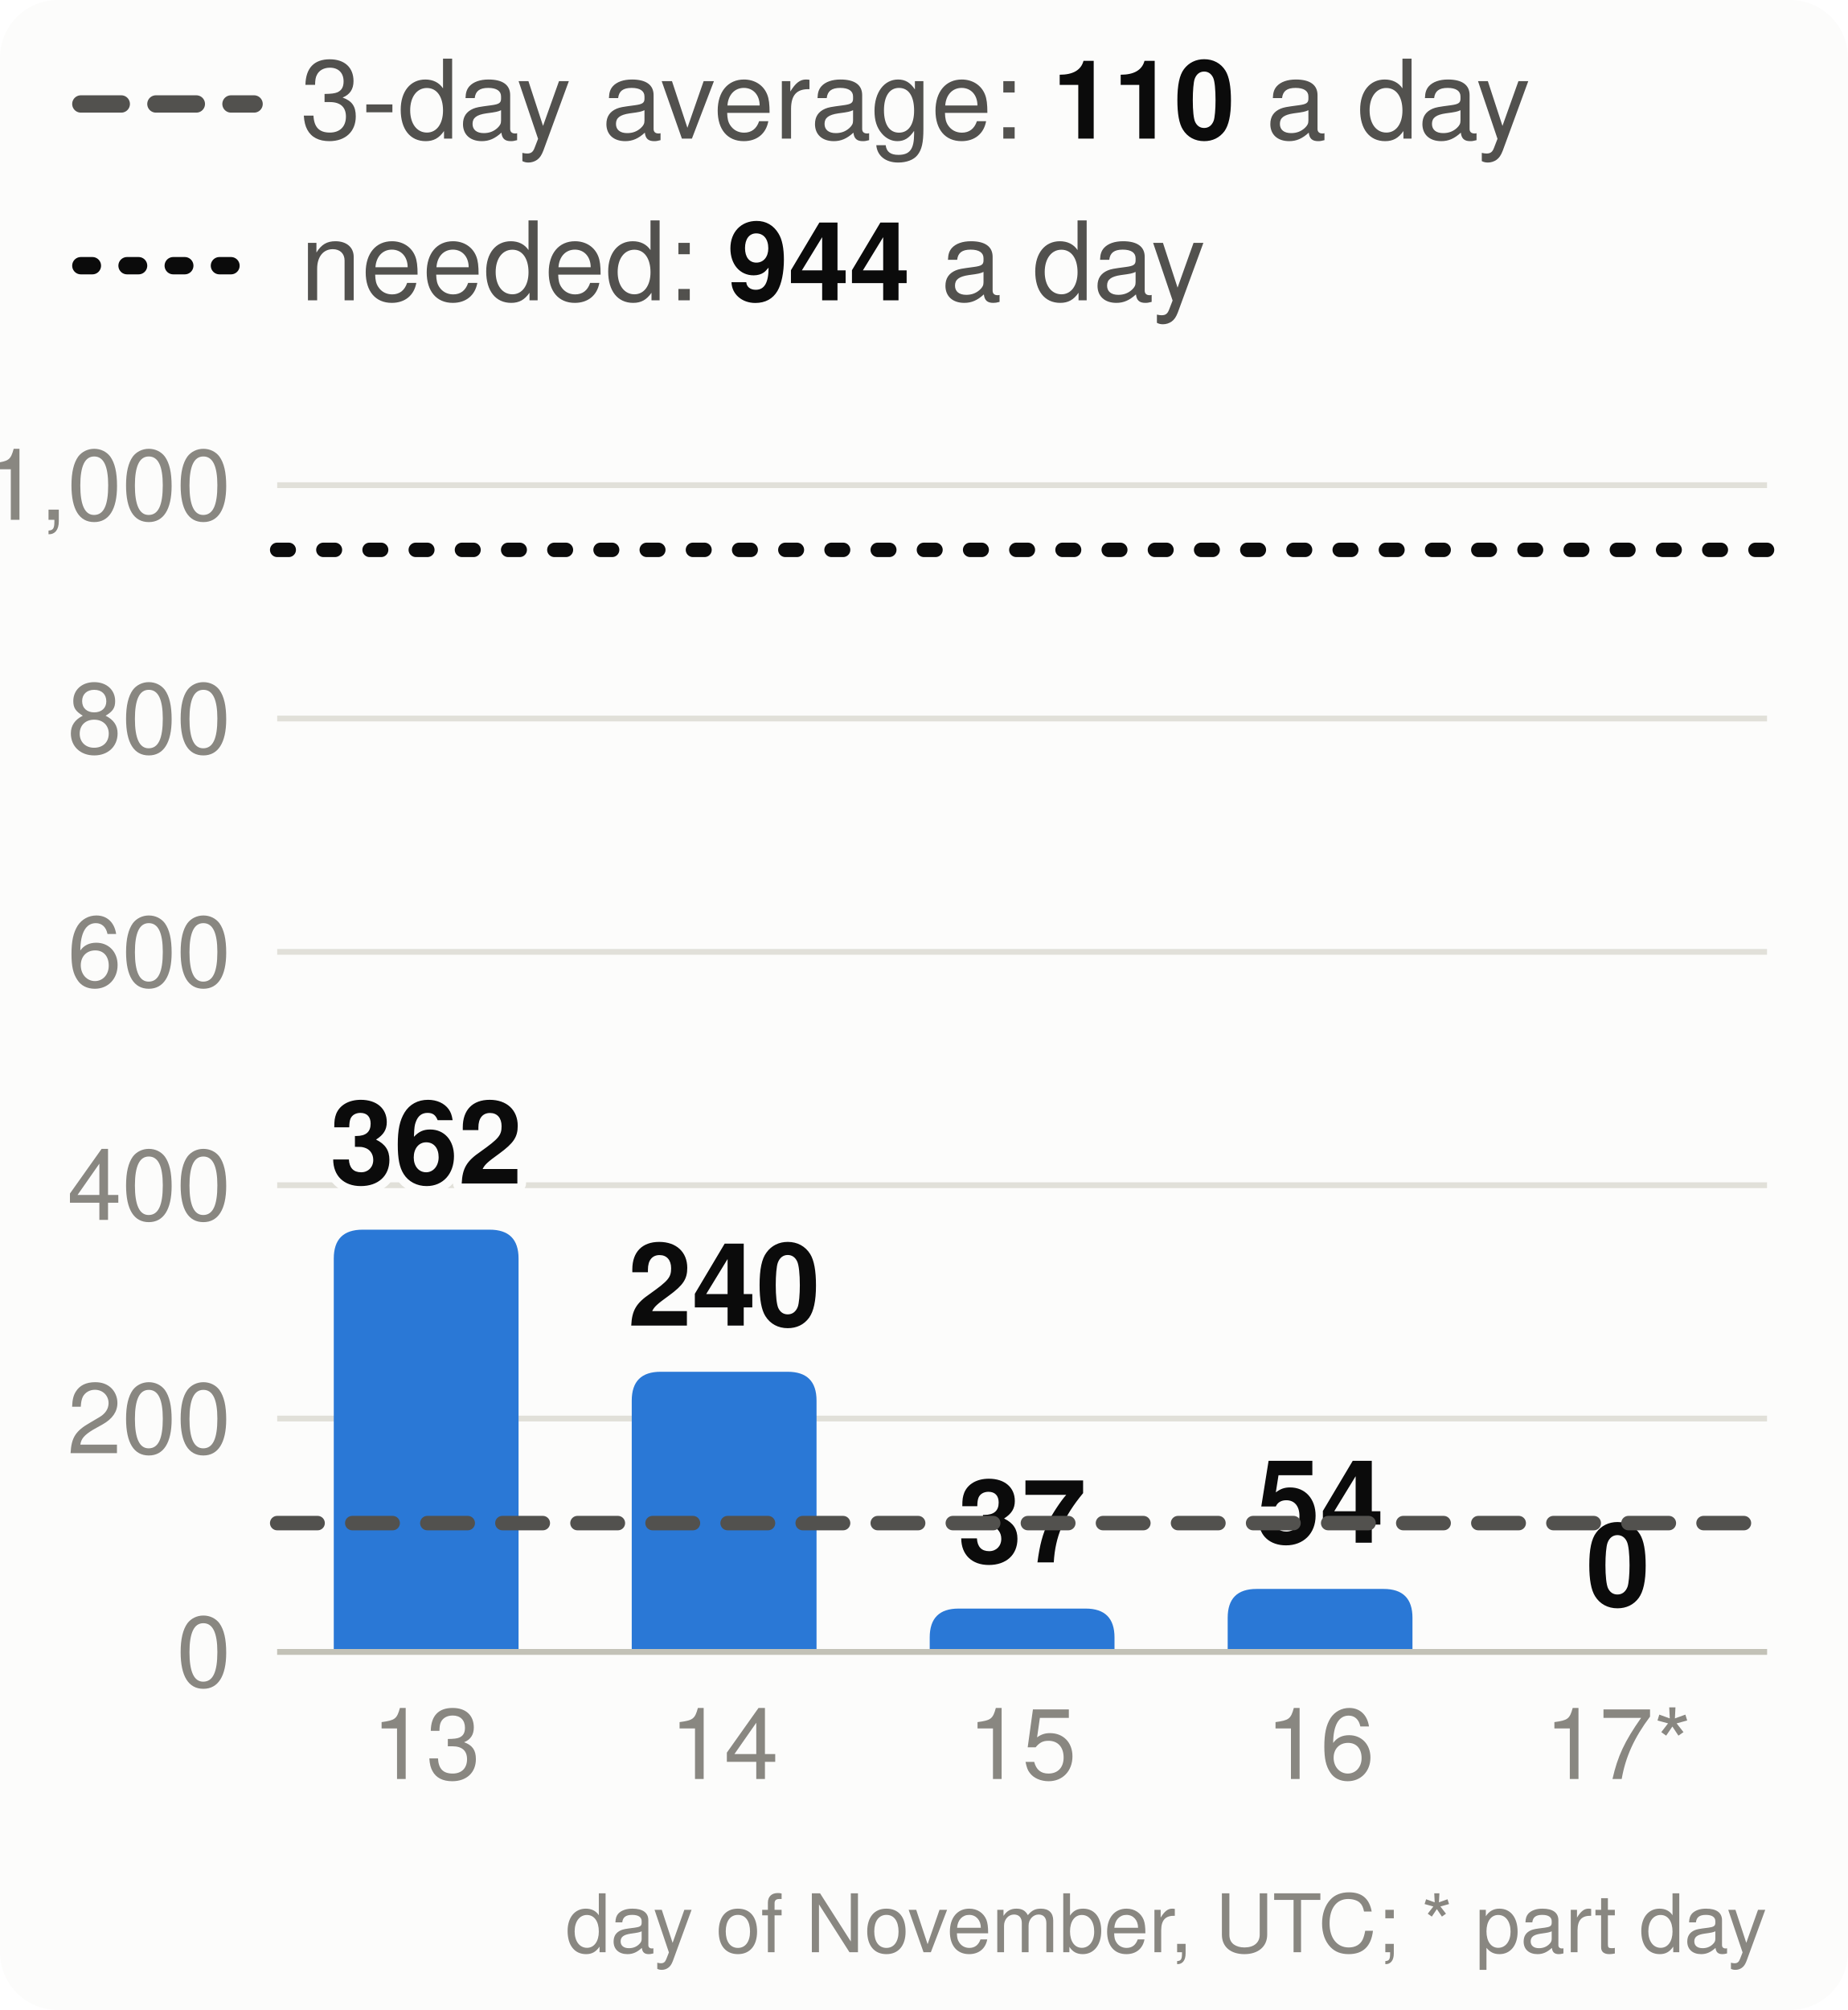
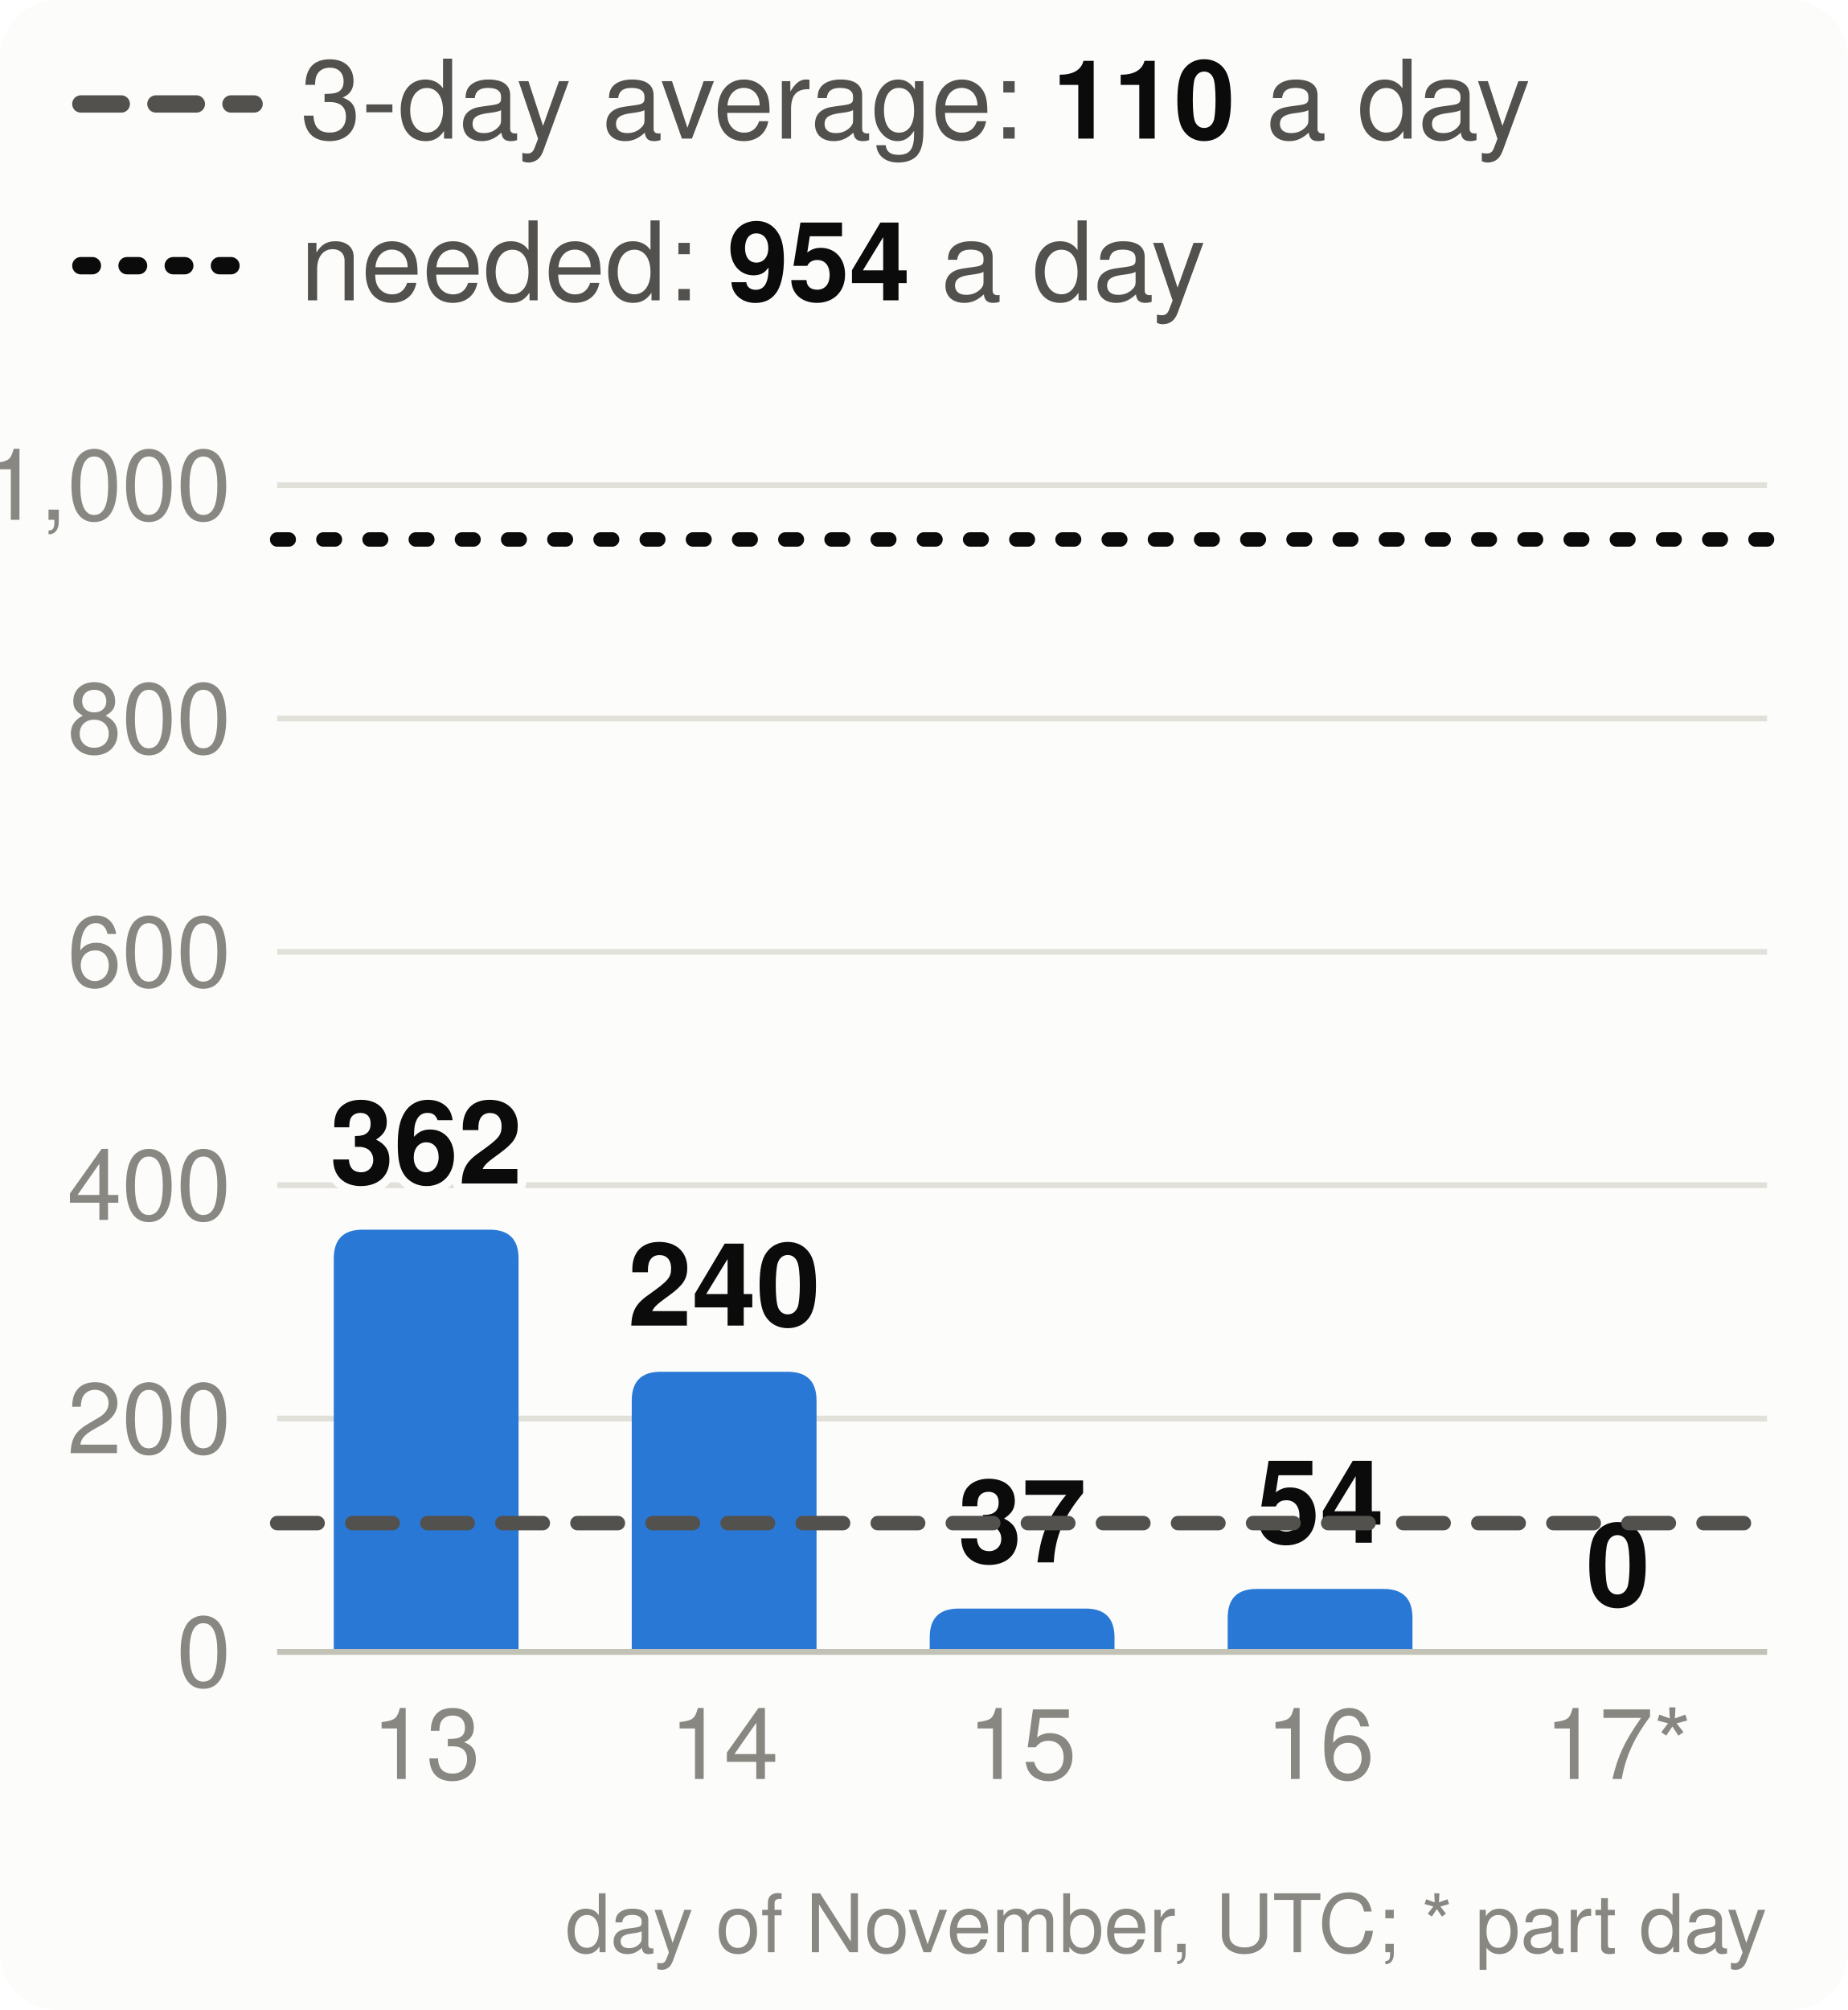
<svg xmlns="http://www.w3.org/2000/svg" viewBox="0 0 320 348" width="320" height="348" font-family="system-ui,-apple-system,Segoe UI,Helvetica,Arial,sans-serif" font-size="18" role="img" aria-label="Velocity: story points merged per day, the 3-day average and the pace needed">
  <style>.h{paint-order:stroke;stroke:#fcfcfb;stroke-width:3px;stroke-linejoin:round}.rg{stroke:#fcfcfb}@media (prefers-color-scheme: dark){.bg{fill:#1a1a19}.t1{fill:#f0efec}.t2{fill:#c3c2b7}.gr{stroke:#2c2c2a}.ax{stroke:#383835}.ld{stroke:#383835}.br{stroke:#c3c2b7}.m{stroke:#3987e5}.dp{stroke:#d95926}.v{stroke:#199e70}.i2{stroke:#c3c2b7}.i1{stroke:#f0efec}.f1{fill:#3987e5}.f2{fill:#d95926}.f3{fill:#199e70}.f4{fill:#c98500}.ev{fill:#c3c2b7}.inv{fill:#1a1a19}.done{fill:#cde2fb}.todo{fill:#52514e}.tile{fill:#262624}.h,.rg{stroke:#1a1a19}}</style>
  <rect width="320" height="348" rx="10" class="bg" fill="#fcfcfb" />
  <line x1="14" x2="44" y1="18" y2="18" class="i2" stroke="#52514e" stroke-width="3" stroke-dasharray="7 6" stroke-linecap="round" />
  <text x="52" y="24" class="t2" fill="#52514e" font-size="19">3-day average: <tspan class="t1" fill="#0b0b0b" font-weight="700">110</tspan> a day</text>
  <line x1="14" x2="44" y1="46" y2="46" class="i1" stroke="#0b0b0b" stroke-width="3" stroke-dasharray="2 6" stroke-linecap="round" />
-   <text x="52" y="52" class="t2" fill="#52514e" font-size="19">needed: <tspan class="t1" fill="#0b0b0b" font-weight="700">944</tspan> a day</text>
+   <text x="52" y="52" class="t2" fill="#52514e" font-size="19">needed: <tspan class="t1" fill="#0b0b0b" font-weight="700">954</tspan> a day</text>
  <line x1="48" x2="306" y1="286.0" y2="286.0" class="gr" stroke="#e1e0d9" />
  <text x="40" y="292.0" text-anchor="end" class="t3" fill="#898781" font-size="17">0</text>
  <line x1="48" x2="306" y1="245.6" y2="245.6" class="gr" stroke="#e1e0d9" />
  <text x="40" y="251.6" text-anchor="end" class="t3" fill="#898781" font-size="17">200</text>
  <line x1="48" x2="306" y1="205.2" y2="205.2" class="gr" stroke="#e1e0d9" />
  <text x="40" y="211.2" text-anchor="end" class="t3" fill="#898781" font-size="17">400</text>
  <line x1="48" x2="306" y1="164.8" y2="164.8" class="gr" stroke="#e1e0d9" />
  <text x="40" y="170.8" text-anchor="end" class="t3" fill="#898781" font-size="17">600</text>
  <line x1="48" x2="306" y1="124.4" y2="124.4" class="gr" stroke="#e1e0d9" />
  <text x="40" y="130.4" text-anchor="end" class="t3" fill="#898781" font-size="17">800</text>
  <line x1="48" x2="306" y1="84.0" y2="84.0" class="gr" stroke="#e1e0d9" />
  <text x="40" y="90.0" text-anchor="end" class="t3" fill="#898781" font-size="17">1,000</text>
  <path d="M57.8,286.0V217.9Q57.8,212.9 62.8,212.9H84.8Q89.8,212.9 89.8,217.9V286.0Z" class="f1" fill="#2a78d6" />
  <text x="73.8" y="204.9" text-anchor="middle" class="t1 h" fill="#0b0b0b" font-size="20" font-weight="700">362</text>
  <text x="73.8" y="308" text-anchor="middle" class="t3" fill="#898781" font-size="17">13</text>
  <path d="M109.4,286.0V242.5Q109.4,237.5 114.4,237.5H136.4Q141.4,237.5 141.4,242.5V286.0Z" class="f1" fill="#2a78d6" />
  <text x="125.4" y="229.5" text-anchor="middle" class="t1 h" fill="#0b0b0b" font-size="20" font-weight="700">240</text>
  <text x="125.4" y="308" text-anchor="middle" class="t3" fill="#898781" font-size="17">14</text>
  <path d="M161.0,286.0V283.5Q161.0,278.5 166.0,278.5H188.0Q193.0,278.5 193.0,283.5V286.0Z" class="f1" fill="#2a78d6" />
  <text x="177.0" y="270.5" text-anchor="middle" class="t1 h" fill="#0b0b0b" font-size="20" font-weight="700">37</text>
  <text x="177.0" y="308" text-anchor="middle" class="t3" fill="#898781" font-size="17">15</text>
  <path d="M212.6,286.0V280.1Q212.6,275.1 217.6,275.1H239.6Q244.6,275.1 244.6,280.1V286.0Z" class="f1" fill="#2a78d6" />
  <text x="228.6" y="267.1" text-anchor="middle" class="t1 h" fill="#0b0b0b" font-size="20" font-weight="700">54</text>
  <text x="228.6" y="308" text-anchor="middle" class="t3" fill="#898781" font-size="17">16</text>
  <text x="280.2" y="278.0" text-anchor="middle" class="t1 h" fill="#0b0b0b" font-size="20" font-weight="700">0</text>
  <text x="280.2" y="308" text-anchor="middle" class="t3" fill="#898781" font-size="17">17*</text>
  <line x1="48" x2="306" y1="286.0" y2="286.0" class="ax" stroke="#c3c2b7" />
  <line x1="48" x2="306" y1="263.7" y2="263.7" class="i2" stroke="#52514e" stroke-width="2.5" stroke-dasharray="7 6" stroke-linecap="round" />
-   <line x1="48" x2="306" y1="95.2" y2="95.2" class="i1" stroke="#0b0b0b" stroke-width="2.5" stroke-dasharray="2 6" stroke-linecap="round" />
+   <line x1="48" x2="306" y1="93.4" y2="93.4" class="i1" stroke="#0b0b0b" stroke-width="2.5" stroke-dasharray="2 6" stroke-linecap="round" />
  <text x="306" y="338" text-anchor="end" class="t3" fill="#898781" font-size="14">day of November, UTC; * part day</text>
</svg>
